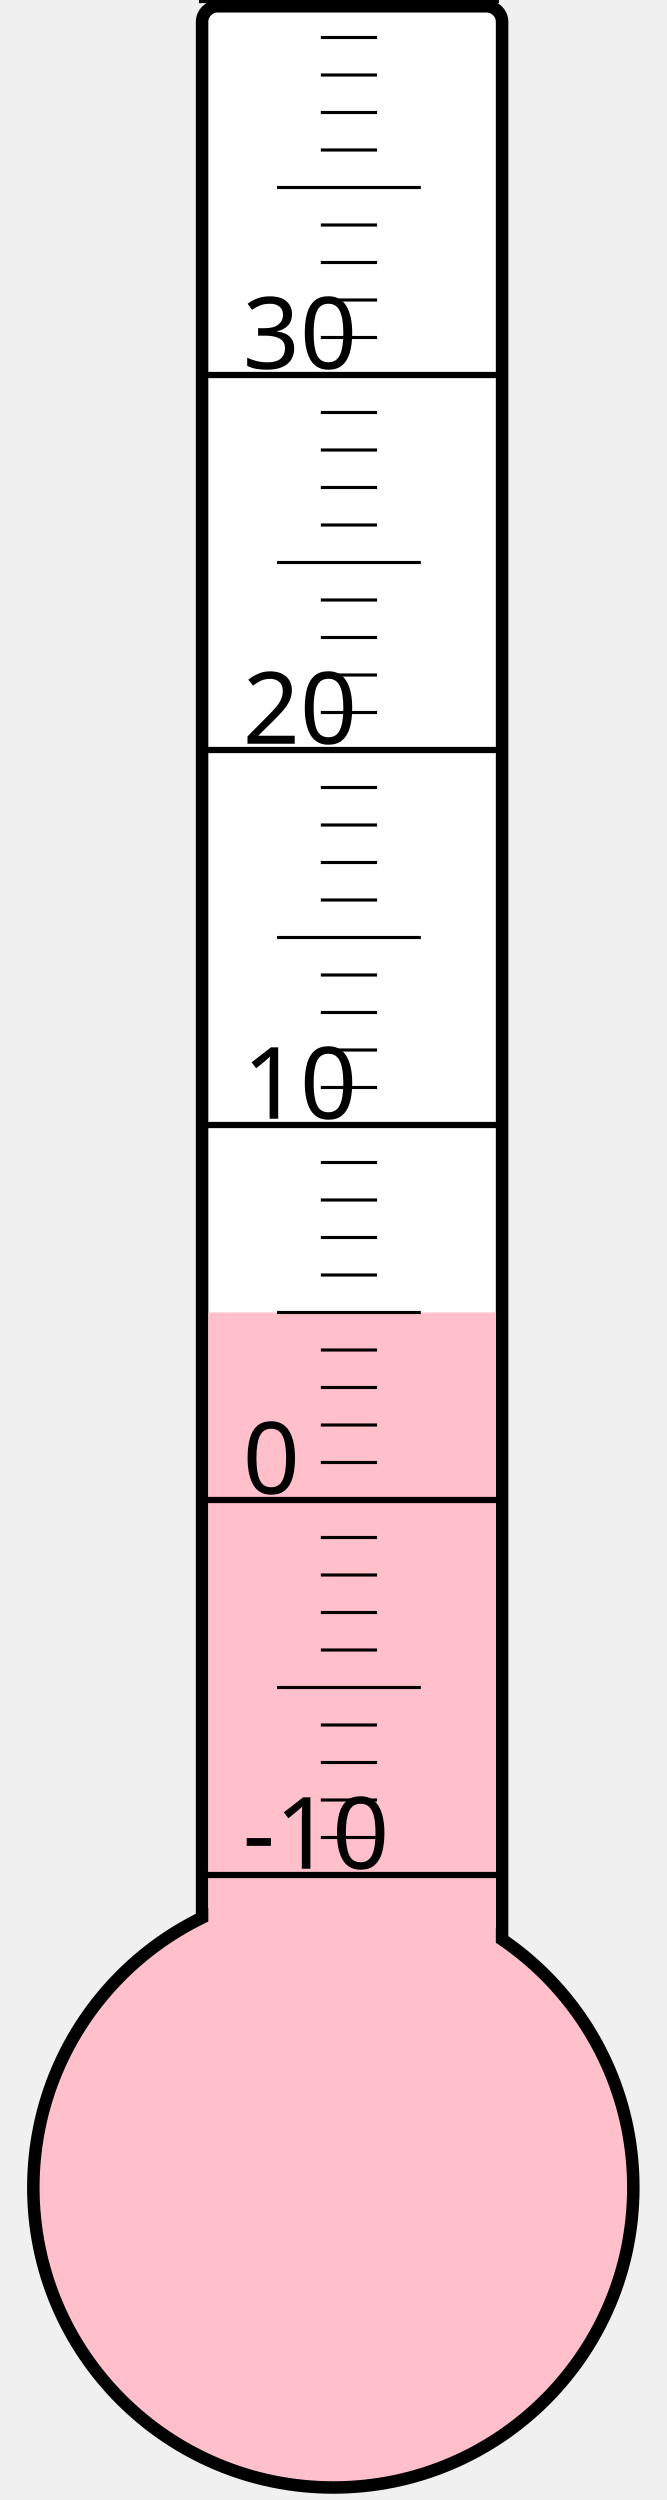
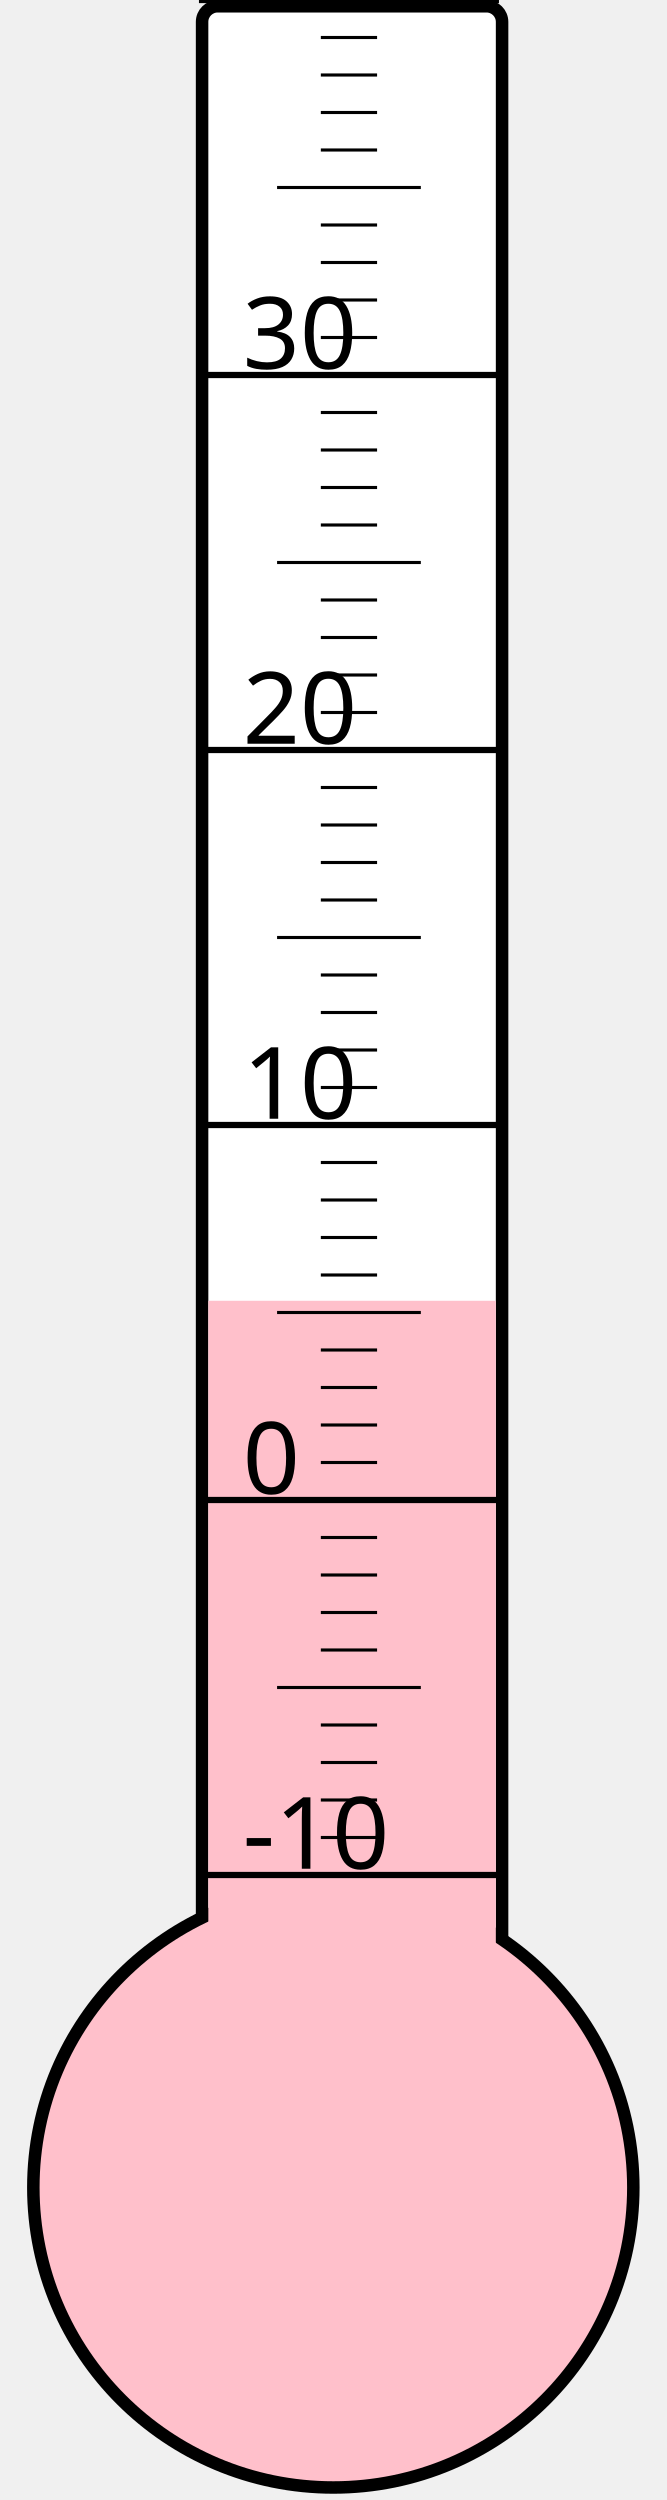
<svg xmlns="http://www.w3.org/2000/svg" width="40px" height="150px" viewBox="0 0 200 800">
  <rect width="200" height="800" x="0" y="0" style="fill: #ffffeb; fill-opacity: 0;" />
  <rect width="96" height="680" x="58" y="2" rx="5" ry="5" style="fill: white; fill-opacity: 1; stroke: black; stroke-width: 4;" />
  <circle cx="100" cy="700" r="96" style="fill: pink; stroke: black; stroke-width: 4;" />
-   <rect width="92" height="280.0" x="60" y="420.0" style="fill: pink; fill-opacity: 1; stroke-width: 0;" />
+   <rect width="92" height="283.75" x="60" y="416.25" style="fill: pink; fill-opacity: 1; stroke-width: 0;" />
  <text x="71" y="598" style="font-family: sans-serif; font-size: 24pt;">-10</text>
  <text x="71" y="478" style="font-family: sans-serif; font-size: 24pt;">0</text>
  <text x="71" y="358" style="font-family: sans-serif; font-size: 24pt;">10</text>
  <text x="71" y="238" style="font-family: sans-serif; font-size: 24pt;">20</text>
  <text x="71" y="118" style="font-family: sans-serif; font-size: 24pt;">30</text>
  <g style="stroke: black;">
    <line x1="57" y1="600" x2="153" y2="600" style="stroke-width: 2;" />
    <line x1="96" y1="588" x2="114" y2="588" style="stroke-width: 1;" />
    <line x1="96" y1="576" x2="114" y2="576" style="stroke-width: 1;" />
    <line x1="96" y1="564" x2="114" y2="564" style="stroke-width: 1;" />
    <line x1="96" y1="552" x2="114" y2="552" style="stroke-width: 1;" />
    <line x1="82" y1="540" x2="128" y2="540" style="stroke-width: 1;" />
    <line x1="96" y1="528" x2="114" y2="528" style="stroke-width: 1;" />
    <line x1="96" y1="516" x2="114" y2="516" style="stroke-width: 1;" />
    <line x1="96" y1="504" x2="114" y2="504" style="stroke-width: 1;" />
    <line x1="96" y1="492" x2="114" y2="492" style="stroke-width: 1;" />
    <line x1="57" y1="480" x2="153" y2="480" style="stroke-width: 2;" />
    <line x1="96" y1="468" x2="114" y2="468" style="stroke-width: 1;" />
    <line x1="96" y1="456" x2="114" y2="456" style="stroke-width: 1;" />
    <line x1="96" y1="444" x2="114" y2="444" style="stroke-width: 1;" />
    <line x1="96" y1="432" x2="114" y2="432" style="stroke-width: 1;" />
    <line x1="82" y1="420" x2="128" y2="420" style="stroke-width: 1;" />
    <line x1="96" y1="408" x2="114" y2="408" style="stroke-width: 1;" />
    <line x1="96" y1="396" x2="114" y2="396" style="stroke-width: 1;" />
    <line x1="96" y1="384" x2="114" y2="384" style="stroke-width: 1;" />
    <line x1="96" y1="372" x2="114" y2="372" style="stroke-width: 1;" />
    <line x1="57" y1="360" x2="153" y2="360" style="stroke-width: 2;" />
    <line x1="96" y1="348" x2="114" y2="348" style="stroke-width: 1;" />
    <line x1="96" y1="336" x2="114" y2="336" style="stroke-width: 1;" />
    <line x1="96" y1="324" x2="114" y2="324" style="stroke-width: 1;" />
    <line x1="96" y1="312" x2="114" y2="312" style="stroke-width: 1;" />
    <line x1="82" y1="300" x2="128" y2="300" style="stroke-width: 1;" />
    <line x1="96" y1="288" x2="114" y2="288" style="stroke-width: 1;" />
    <line x1="96" y1="276" x2="114" y2="276" style="stroke-width: 1;" />
    <line x1="96" y1="264" x2="114" y2="264" style="stroke-width: 1;" />
    <line x1="96" y1="252" x2="114" y2="252" style="stroke-width: 1;" />
    <line x1="57" y1="240" x2="153" y2="240" style="stroke-width: 2;" />
    <line x1="96" y1="228" x2="114" y2="228" style="stroke-width: 1;" />
    <line x1="96" y1="216" x2="114" y2="216" style="stroke-width: 1;" />
    <line x1="96" y1="204" x2="114" y2="204" style="stroke-width: 1;" />
    <line x1="96" y1="192" x2="114" y2="192" style="stroke-width: 1;" />
    <line x1="82" y1="180" x2="128" y2="180" style="stroke-width: 1;" />
    <line x1="96" y1="168" x2="114" y2="168" style="stroke-width: 1;" />
    <line x1="96" y1="156" x2="114" y2="156" style="stroke-width: 1;" />
    <line x1="96" y1="144" x2="114" y2="144" style="stroke-width: 1;" />
    <line x1="96" y1="132" x2="114" y2="132" style="stroke-width: 1;" />
    <line x1="57" y1="120" x2="153" y2="120" style="stroke-width: 2;" />
    <line x1="96" y1="108" x2="114" y2="108" style="stroke-width: 1;" />
    <line x1="96" y1="96" x2="114" y2="96" style="stroke-width: 1;" />
    <line x1="96" y1="84" x2="114" y2="84" style="stroke-width: 1;" />
    <line x1="96" y1="72" x2="114" y2="72" style="stroke-width: 1;" />
    <line x1="82" y1="60" x2="128" y2="60" style="stroke-width: 1;" />
    <line x1="96" y1="48" x2="114" y2="48" style="stroke-width: 1;" />
    <line x1="96" y1="36" x2="114" y2="36" style="stroke-width: 1;" />
    <line x1="96" y1="24" x2="114" y2="24" style="stroke-width: 1;" />
    <line x1="96" y1="12" x2="114" y2="12" style="stroke-width: 1;" />
    <line x1="57" y1="0" x2="153" y2="0" style="stroke-width: 2;" />
  </g>
</svg>
